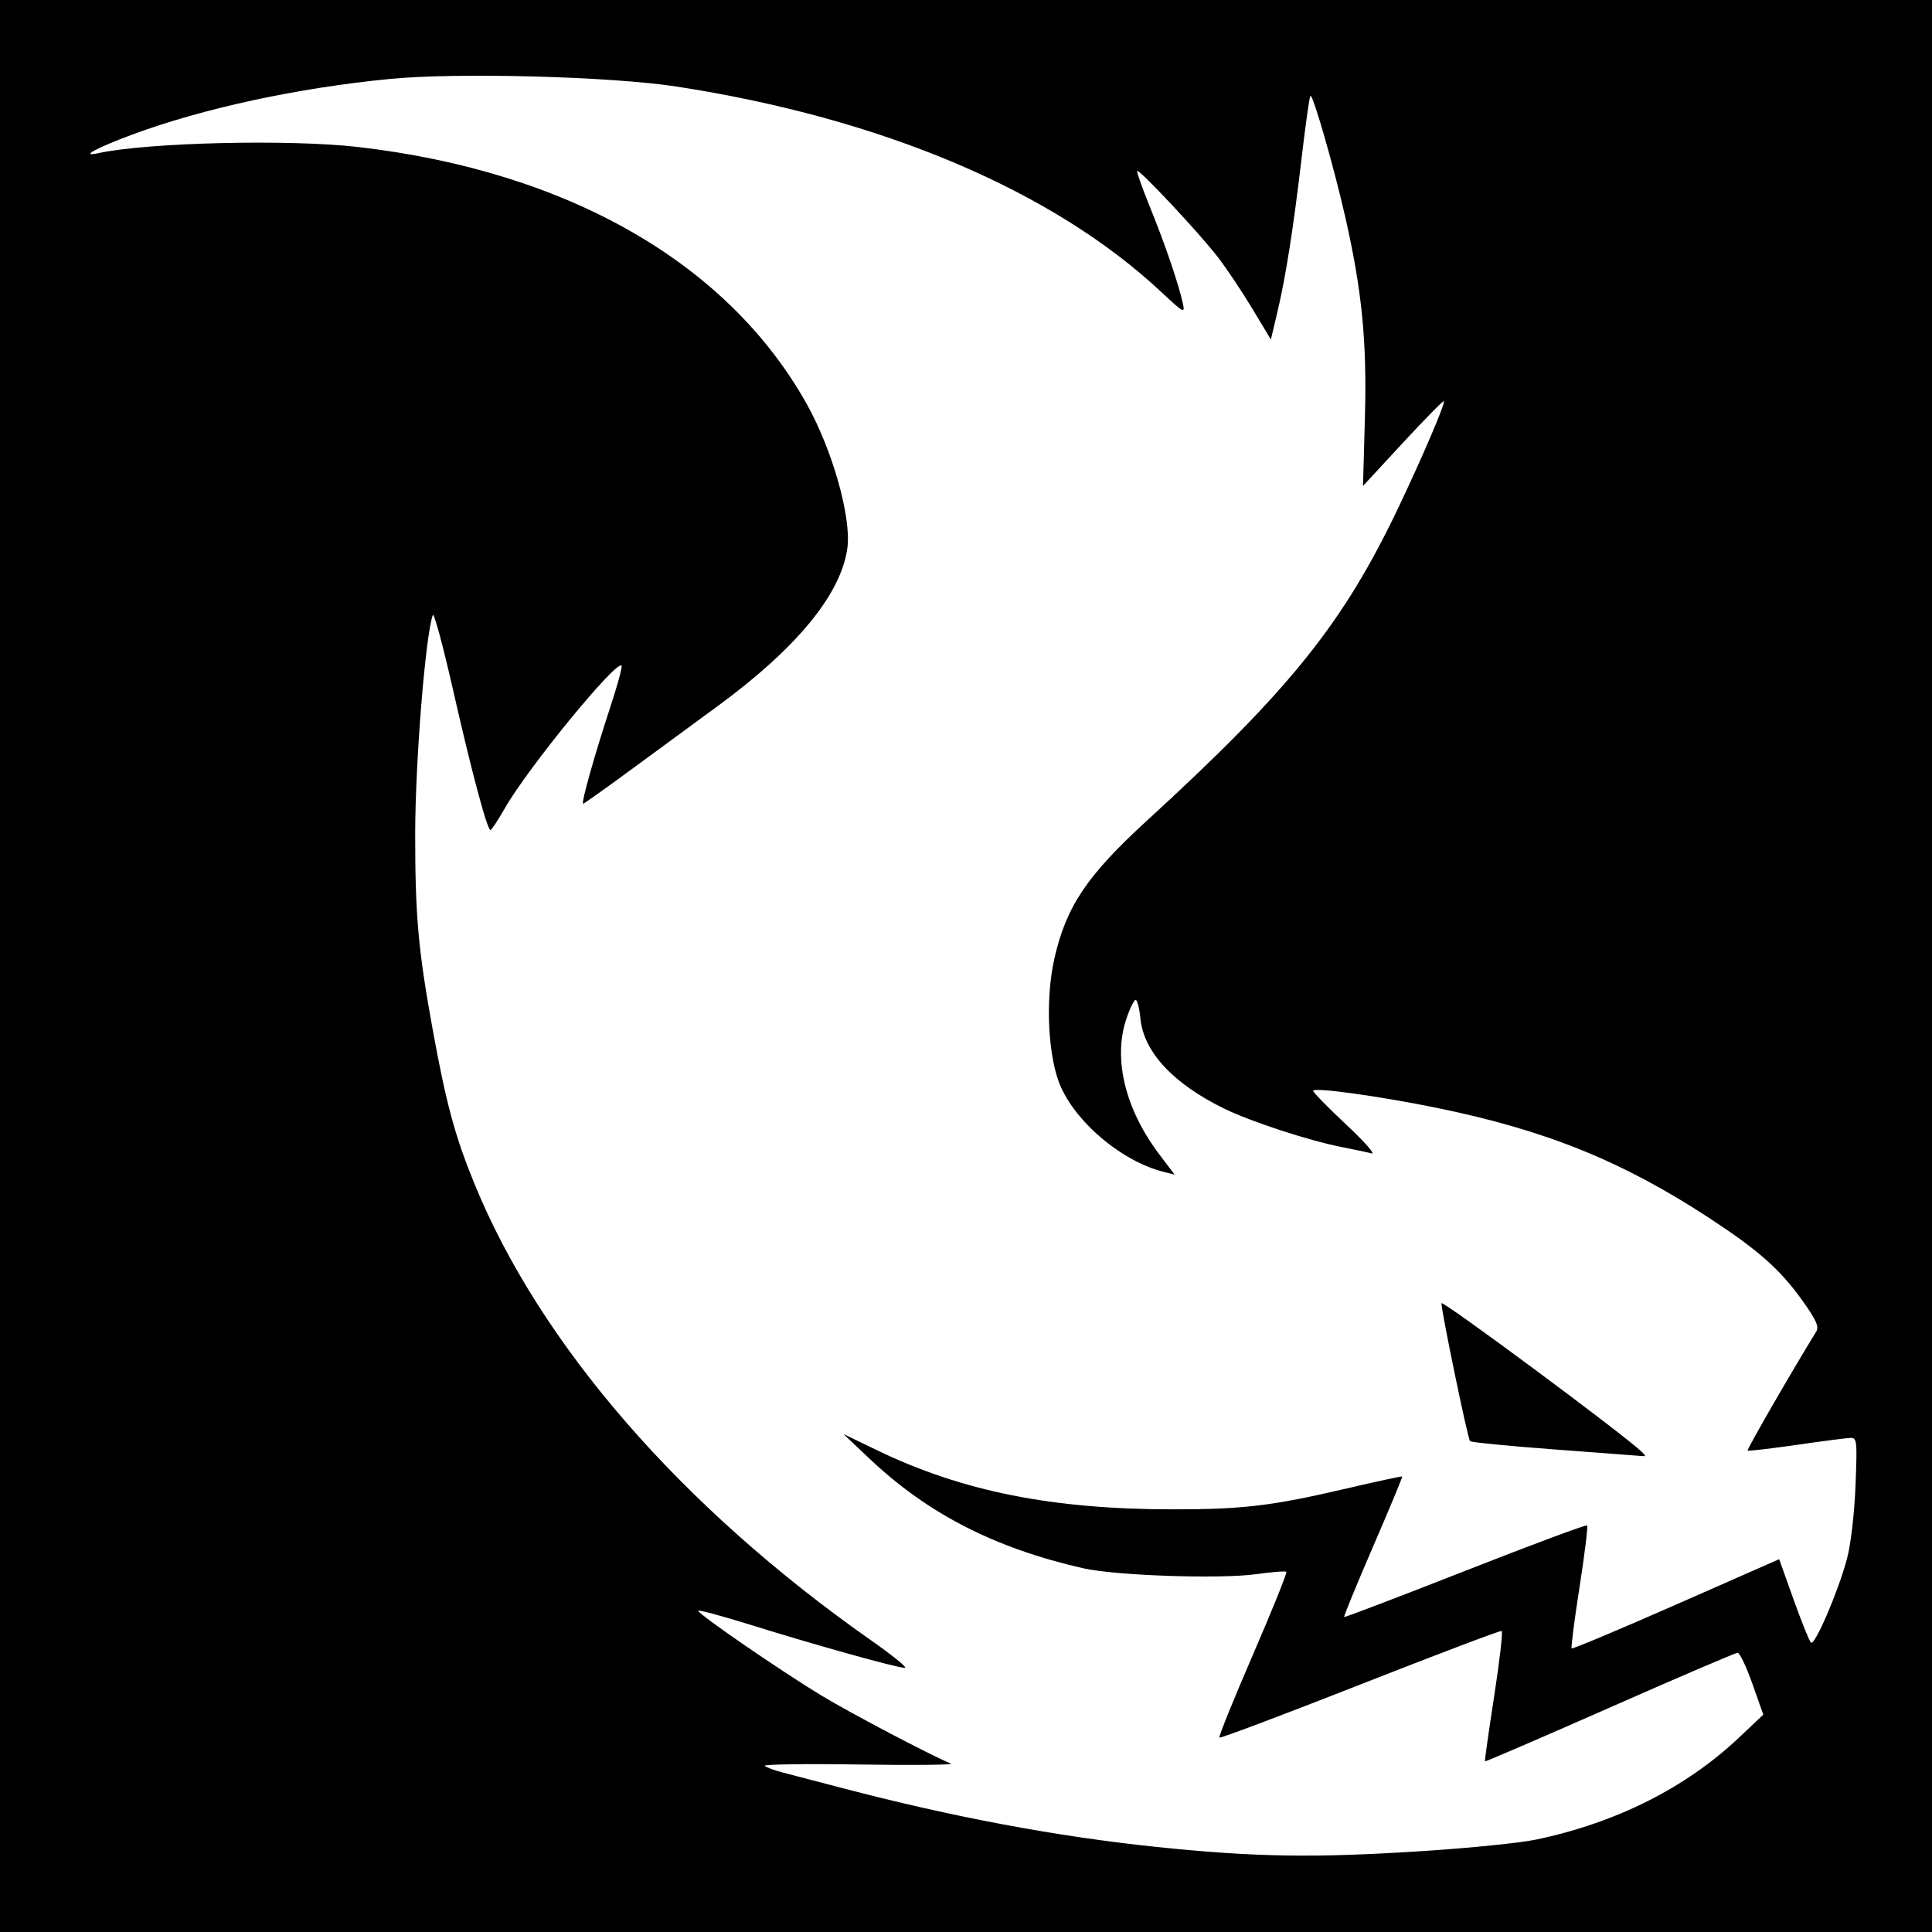
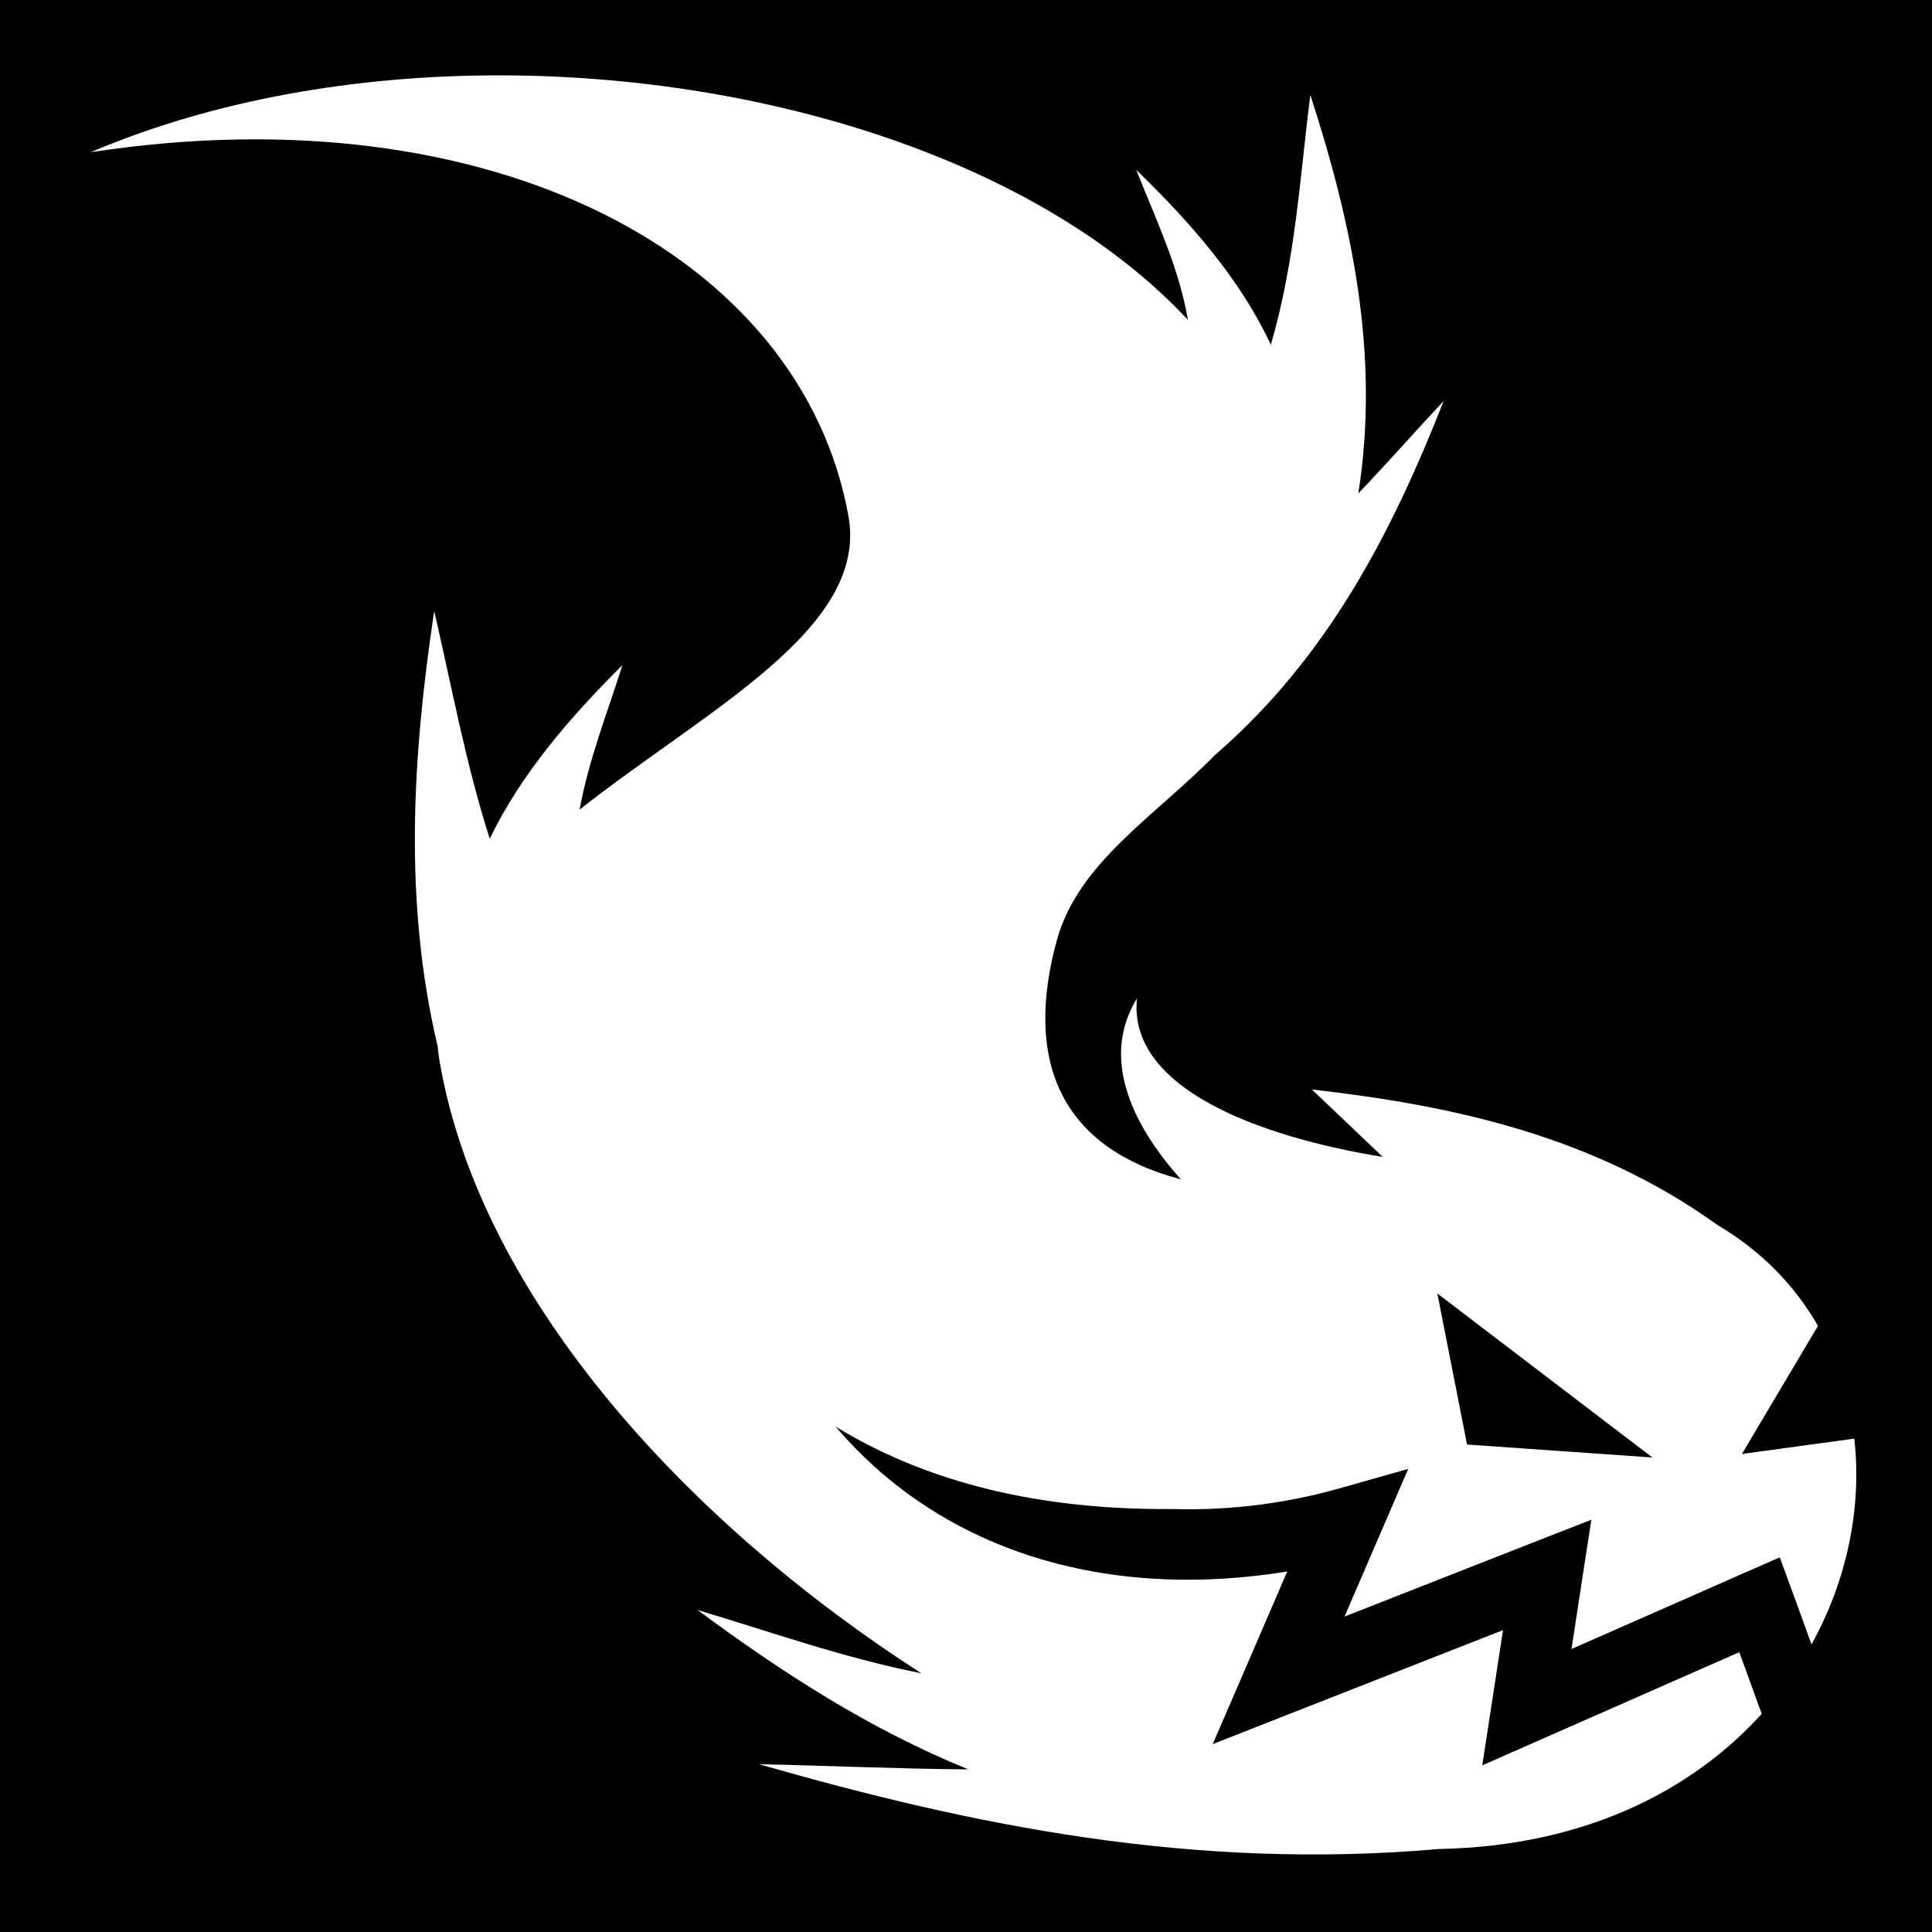
- <svg xmlns="http://www.w3.org/2000/svg" version="1.1" width="512" height="512" id="svg2">
-   <defs id="defs6" />
-   <path d="m 0,0 512,0 0,512 -512,0 z" id="rect3020" style="fill:#000000;fill-opacity:1;fill-rule:nonzero;stroke:none" />
-   <path d="M 411.825,384.103 C 399.904,383.221 389.891,382.237 389.574,381.916 388.976,381.31 382,347.646 382,345.368 c 0,-1.035 47.453,34.149 52.964,39.271 1.286,1.195 1.286,1.343 0,1.214 -0.805,-0.081 -11.218,-0.868 -23.139,-1.75 z M 377.5,490.524 c 12.1,-0.788 25.375,-2.138 29.5,-3 21.289,-4.446 39.794,-13.744 53.889,-27.078 l 6.399,-6.053 -2.894,-8.194 c -1.592,-4.507 -3.344,-8.195 -3.894,-8.197 -0.55,-0.001 -15.803,6.532 -33.895,14.519 -18.092,7.987 -32.977,14.399 -33.078,14.25 -0.1,-0.149 1.001,-7.922 2.447,-17.272 1.447,-9.35 2.339,-17.127 1.983,-17.282 -0.356,-0.155 -17.234,6.241 -37.506,14.213 -20.273,7.972 -37.057,14.297 -37.298,14.056 -0.241,-0.241 3.754,-10.121 8.878,-21.955 5.124,-11.834 9.111,-21.722 8.861,-21.973 -0.251,-0.251 -3.817,0.02 -7.924,0.602 -9.524,1.349 -37.359,0.402 -45.968,-1.564 -23.439,-5.353 -41.148,-14.443 -56.589,-29.046 l -6.911,-6.536 9,4.347 c 22.457,10.846 46.306,15.614 78.178,15.63 18.77,0.01 26.368,-0.901 46.242,-5.54 7.967,-1.86 14.576,-3.284 14.688,-3.167 0.112,0.118 -3.37,8.486 -7.739,18.595 -4.368,10.109 -7.813,18.497 -7.656,18.641 0.158,0.144 14.601,-5.363 32.097,-12.237 17.495,-6.874 32.024,-12.283 32.286,-12.022 0.262,0.262 -0.639,7.611 -2.002,16.332 -1.363,8.721 -2.301,16.033 -2.084,16.249 0.217,0.217 12.678,-5.014 27.691,-11.623 l 27.297,-12.017 3.806,10.648 c 2.093,5.856 4.166,11.011 4.608,11.455 0.999,1.005 7.262,-13.573 9.584,-22.307 0.984,-3.7 1.946,-11.993 2.234,-19.25 0.475,-11.979 0.393,-12.746 -1.362,-12.69 -1.028,0.033 -7.493,0.873 -14.368,1.866 -6.875,0.993 -12.663,1.666 -12.863,1.494 -0.28,-0.241 11.465,-20.611 18.195,-31.555 0.783,-1.273 -0.025,-3.08 -3.636,-8.141 -5.906,-8.276 -11.59,-13.322 -24.649,-21.88 C 429.965,307.716 409.623,299.489 380.692,293.581 365.486,290.475 348,288.066 348,289.076 c 0,0.419 3.938,4.444 8.75,8.946 4.812,4.502 7.85,7.944 6.75,7.65 -1.1,-0.294 -4.7,-1.062 -8,-1.707 -8.59,-1.679 -23.999,-6.716 -31,-10.133 -13.618,-6.647 -21.431,-15.059 -22.29,-23.998 C 301.955,267.175 301.389,265 300.953,265 c -0.436,0 -1.56,2.31 -2.498,5.134 -3.496,10.525 -0.244,23.842 8.722,35.718 l 4.104,5.436 -2.85,-0.715 c -10.741,-2.696 -22.634,-12.449 -27.197,-22.304 -3.496,-7.551 -4.322,-23.194 -1.808,-34.247 3.149,-13.847 8.604,-21.966 24.592,-36.608 37.981,-34.784 51.961,-52.211 66.675,-83.117 6.34,-13.318 12.406,-27.53 11.946,-27.99 -0.181,-0.181 -5.076,4.802 -10.879,11.074 l -10.55,11.402 0.507,-18.141 C 362.278,90.594 360.953,77.081 356.506,57.5 c -3.03,-13.339 -8.609,-32.73 -9.237,-32.102 -0.25,0.25 -1.315,7.801 -2.366,16.779 -2.186,18.675 -4.2,31.383 -6.506,41.059 l -1.605,6.736 -4.89,-8.137 c -2.69,-4.475 -6.805,-10.63 -9.146,-13.678 -4.837,-6.298 -20.848,-23.399 -21.395,-22.851 -0.198,0.198 1.374,4.624 3.494,9.835 3.902,9.589 7.431,19.94 8.62,25.282 0.61,2.738 0.245,2.543 -5.753,-3.067 C 279.032,50.518 233.687,31.309 179.247,22.932 161.923,20.266 121.326,19.181 103.467,20.907 78.953,23.275 53.804,28.703 35,35.683 25.583,39.178 20.988,41.688 26,40.598 39.123,37.746 76.788,36.856 95,38.968 150.473,45.403 192.829,69.666 213.76,107 c 6.822,12.168 11.887,30.062 10.809,38.187 -1.622,12.226 -13.455,26.629 -34.57,42.079 -5.775,4.226 -16.025,11.744 -22.777,16.708 C 160.47,208.939 154.761,213 154.536,213 c -0.606,0 3.04,-12.99 7.105,-25.313 1.962,-5.947 3.348,-11.031 3.082,-11.298 -1.451,-1.451 -24.778,27.048 -30.913,37.768 -1.82,3.181 -3.54,5.796 -3.821,5.813 -0.87,0.051 -5.028,-15.52 -10.004,-37.47 -2.619,-11.55 -5,-20.325 -5.292,-19.5 -1.962,5.545 -4.653,39 -4.664,58 -0.013,21.528 0.801,30.689 4.577,51.5 3.59,19.791 5.915,28.421 11.042,41 17.441,42.786 54.916,85.96 105.226,121.228 5.705,3.999 9.719,7.272 8.92,7.272 -2.039,0 -23.613,-6.012 -40.543,-11.298 -7.838,-2.447 -14.236,-4.169 -14.219,-3.826 0.046,0.926 22.065,16.056 32.837,22.564 7.775,4.697 28.478,15.577 34.132,17.937 0.825,0.344 -10.128,0.45 -24.34,0.234 -14.212,-0.216 -25.462,-0.054 -25,0.36 0.462,0.414 2.64,1.215 4.84,1.782 2.2,0.566 9.175,2.389 15.5,4.05 29.342,7.705 57.116,12.912 83.5,15.654 26.173,2.72 41.985,2.958 71,1.067 z" id="path2989" style="fill:#ffffff" />
+ <svg xmlns="http://www.w3.org/2000/svg" viewBox="0 0 512 512">
+   <path d="M0 0h512v512H0z" fill="#000000" opacity="1" />
+   <path d="M132.28 19.97C94.364 19.96 56.6 26.472 24.03 40.343c106.356-16.32 188.315 27.415 200.814 96.406 5.418 29.904-37.63 51.288-71.25 77.813 2.465-13.414 7.356-25.622 11.344-38.282-14.197 14.1-26.88 28.942-35.157 45.97-6.432-20.1-10.023-40.21-14.718-60.313-5.76 38.48-8.168 76.96.938 115.438.12 1.223.256 2.468.47 3.72C127.3 344.73 183.5 404.46 244.155 443.436c-20.684-4.097-39.713-10.91-59.312-16.78 22.393 16.586 45.716 31.66 71.78 42.25-18.617-.14-36.953-.982-55.468-1.376 56.55 16.237 114.847 28.187 180.313 22.47 38.163-.738 66.84-15.306 85.405-35.813l-5.938-16.343-52.53 23.125-15.594 6.874L395.406 451l2.906-19-56.062 22-20.875 8.22 8.906-20.595 10.845-25.156c-14.48 2.333-31.098 3.21-48.47.5-24.806-3.875-50.92-15.12-71.217-38.908 27.48 16.855 59.18 22.11 89.343 21.844.043.002.085 0 .126 0 16.346.51 31.756-2 43.375-5.28l18.908-5.345-7.782 18.033-9.094 21.093 50.282-19.75 15.125-5.906-2.47 16.03-2.78 18.22 46.06-20.28 9.126-4 3.438 9.374 4.97 13.687c9.516-17.186 13.383-36.418 11.342-54.53l-29.78 4.063 20.155-33.938c-6.063-10.564-14.867-19.773-26.5-26.656-.063-.04-.122-.09-.186-.126-32.735-23.455-69.573-31.572-107.438-35.875l18.78 17.874c-33.723-5.47-67.613-18.598-65.123-42.03-9.323 15.147-2.238 32.477 11.625 47.967-31.926-8.398-41.564-31.427-32.907-63.217 5.64-20.712 25.924-32.85 41.97-49.25l.03-.032c29.778-25.73 46.797-58.807 60.564-93.78-7.622 8.132-14.89 16.433-22.625 24.5 5.763-36.61-1.635-71.36-12.72-105.594-2.794 21.978-3.924 43.714-10.47 66.22C328.8 74.173 315.744 59.227 301.126 45c5.094 13.018 11.25 25.574 13.688 39.78-38.447-41.365-110.748-64.8-182.532-64.81zm248.626 322.81l57 43.47-49.125-3.438-7.874-40.03z" fill="#ffffff" />
</svg>
